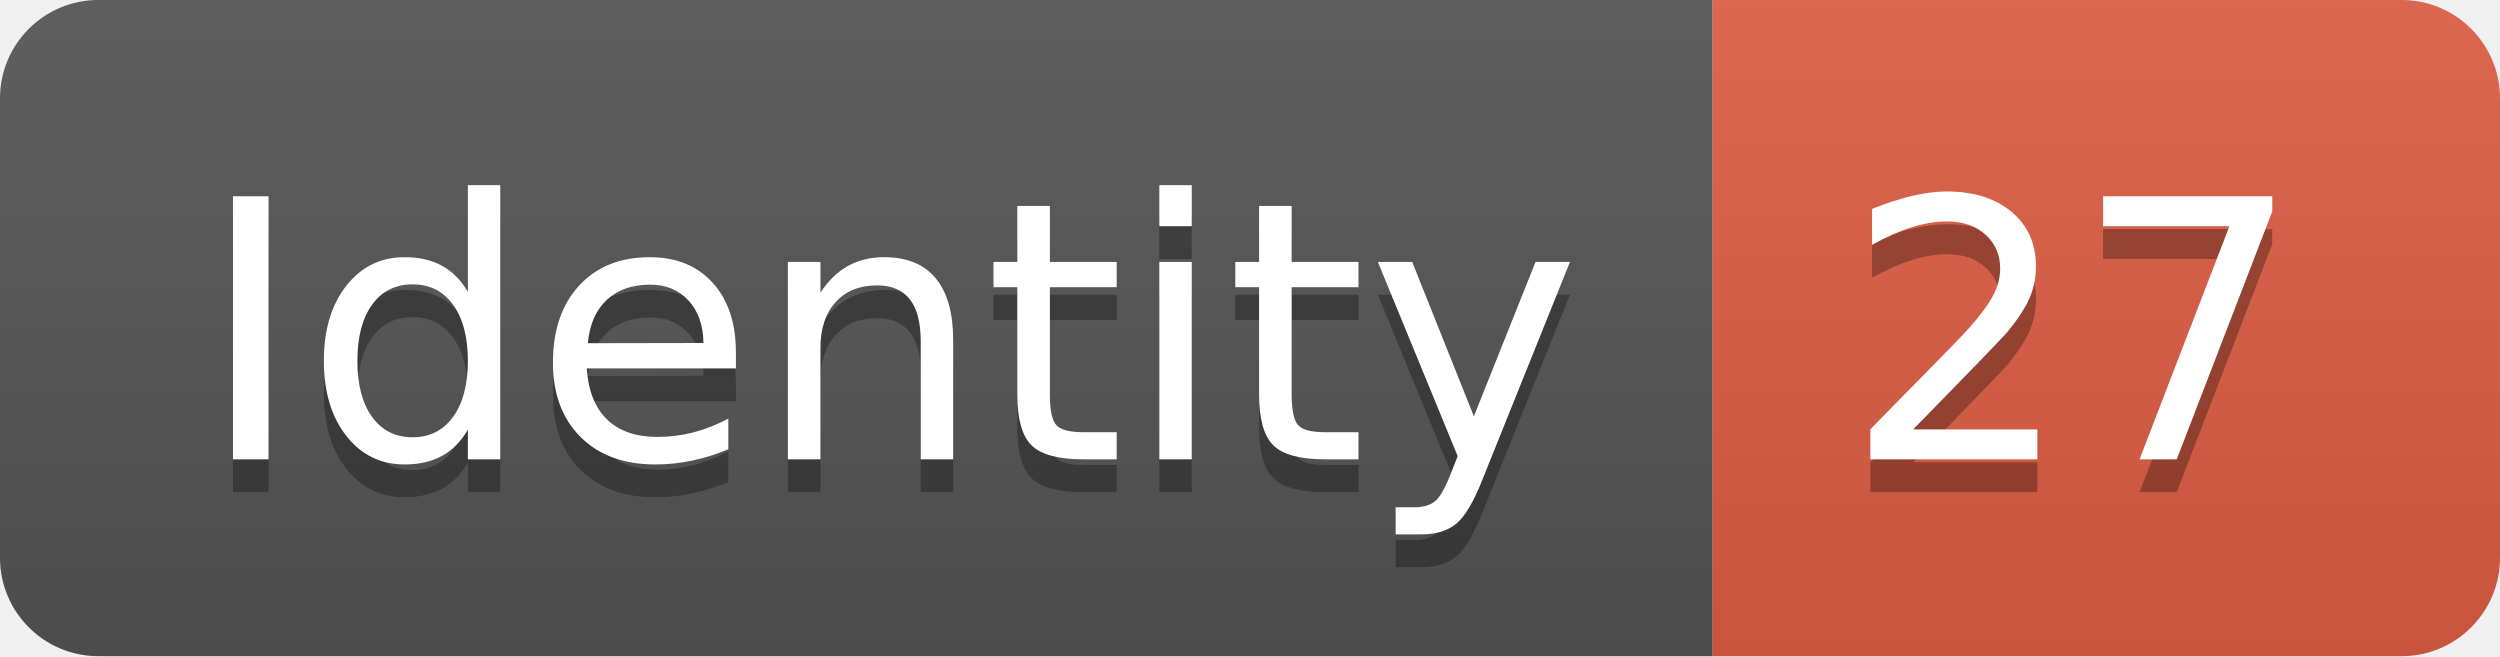
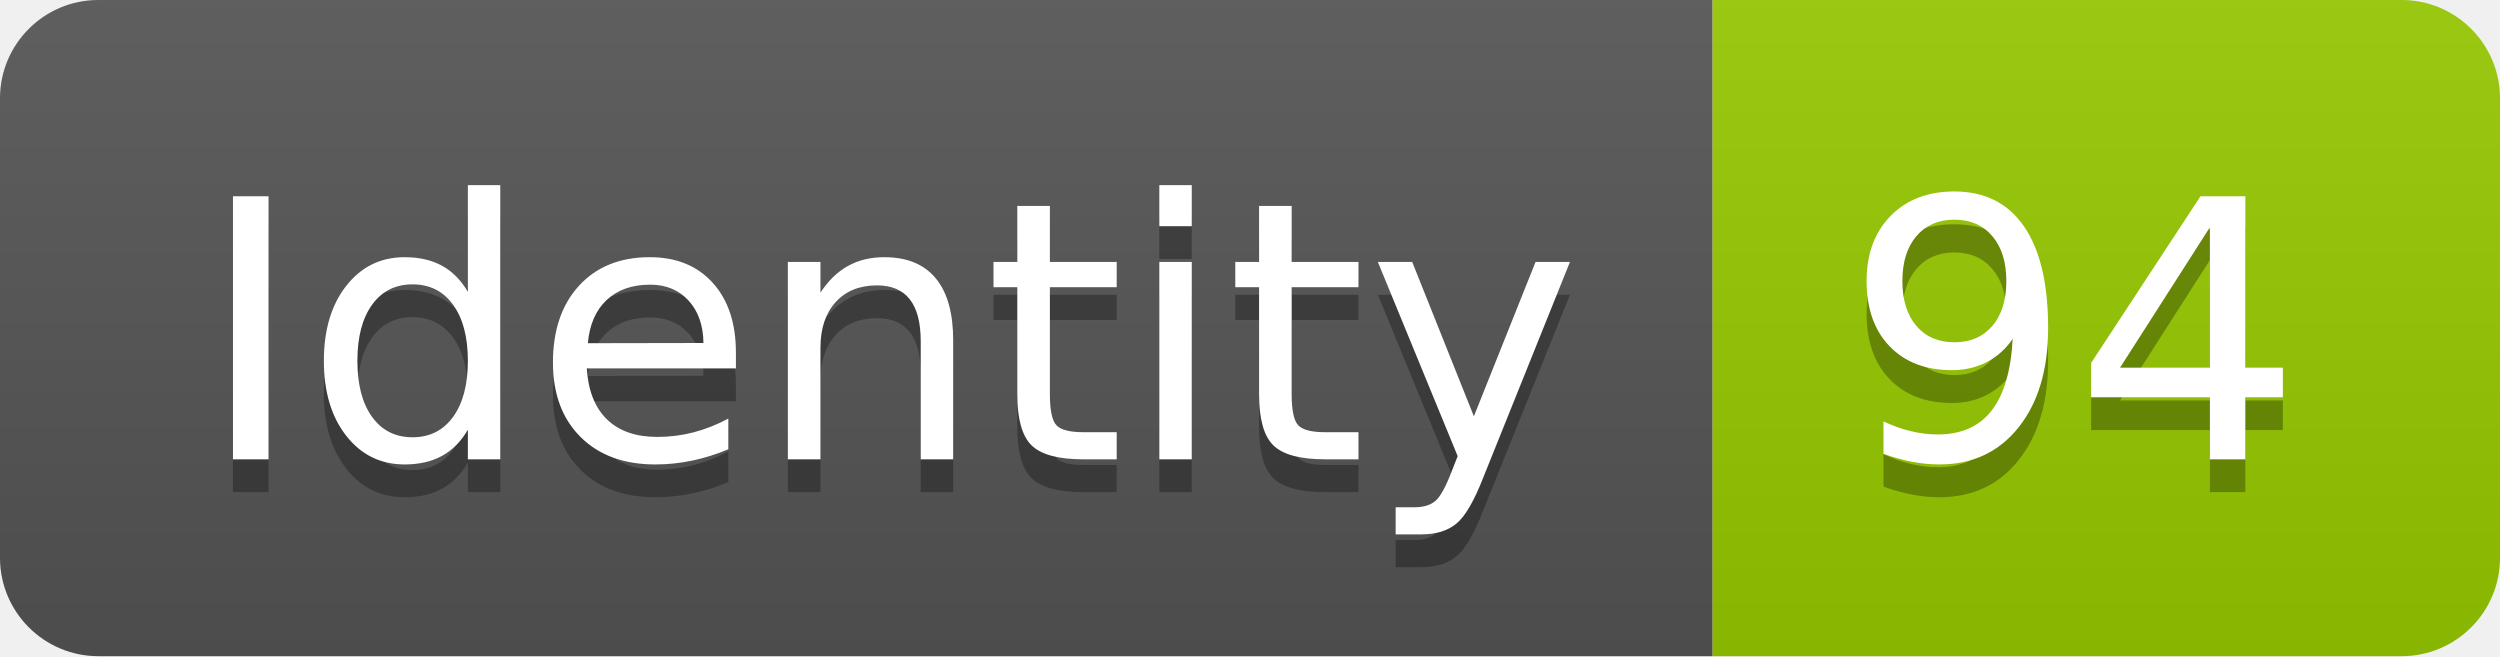
<svg xmlns="http://www.w3.org/2000/svg" width="76.2" height="20">
  <linearGradient id="smooth" x2="0" y2="100%">
    <stop offset="0" stop-color="#bbb" stop-opacity=".1" />
    <stop offset="1" stop-opacity=".1" />
  </linearGradient>
  <clipPath id="round">
    <rect width="76.2" height="20" rx="3" fill="#fff" />
  </clipPath>
  <g clip-path="url(#round)">
    <rect width="52.2" height="20" fill="#555" />
-     <rect x="52.2" width="24.0" height="20" fill="#e05d44" />
+     <rect x="52.2" width="24.0" height="20" fill="#97CA00" />
    <rect width="76.2" height="20" fill="url(#smooth)" />
  </g>
  <g fill="#fff" text-anchor="middle" font-family="DejaVu Sans,Verdana,Geneva,sans-serif" font-size="110">
    <text x="271.0" y="150" fill="#010101" fill-opacity=".3" transform="scale(0.1)" textLength="422.0" lengthAdjust="spacing">Identity</text>
    <text x="271.0" y="140" transform="scale(0.1)" textLength="422.0" lengthAdjust="spacing">Identity</text>
-     <text x="632.0" y="150" fill="#010101" fill-opacity=".3" transform="scale(0.1)" textLength="140.0" lengthAdjust="spacing">27</text>
-     <text x="632.0" y="140" transform="scale(0.1)" textLength="140.0" lengthAdjust="spacing">27</text>
+     <text x="632.0" y="150" fill="#010101" fill-opacity=".3" transform="scale(0.1)" textLength="140.0" lengthAdjust="spacing">94</text>
+     <text x="632.0" y="140" transform="scale(0.1)" textLength="140.0" lengthAdjust="spacing">94</text>
  </g>
</svg>
